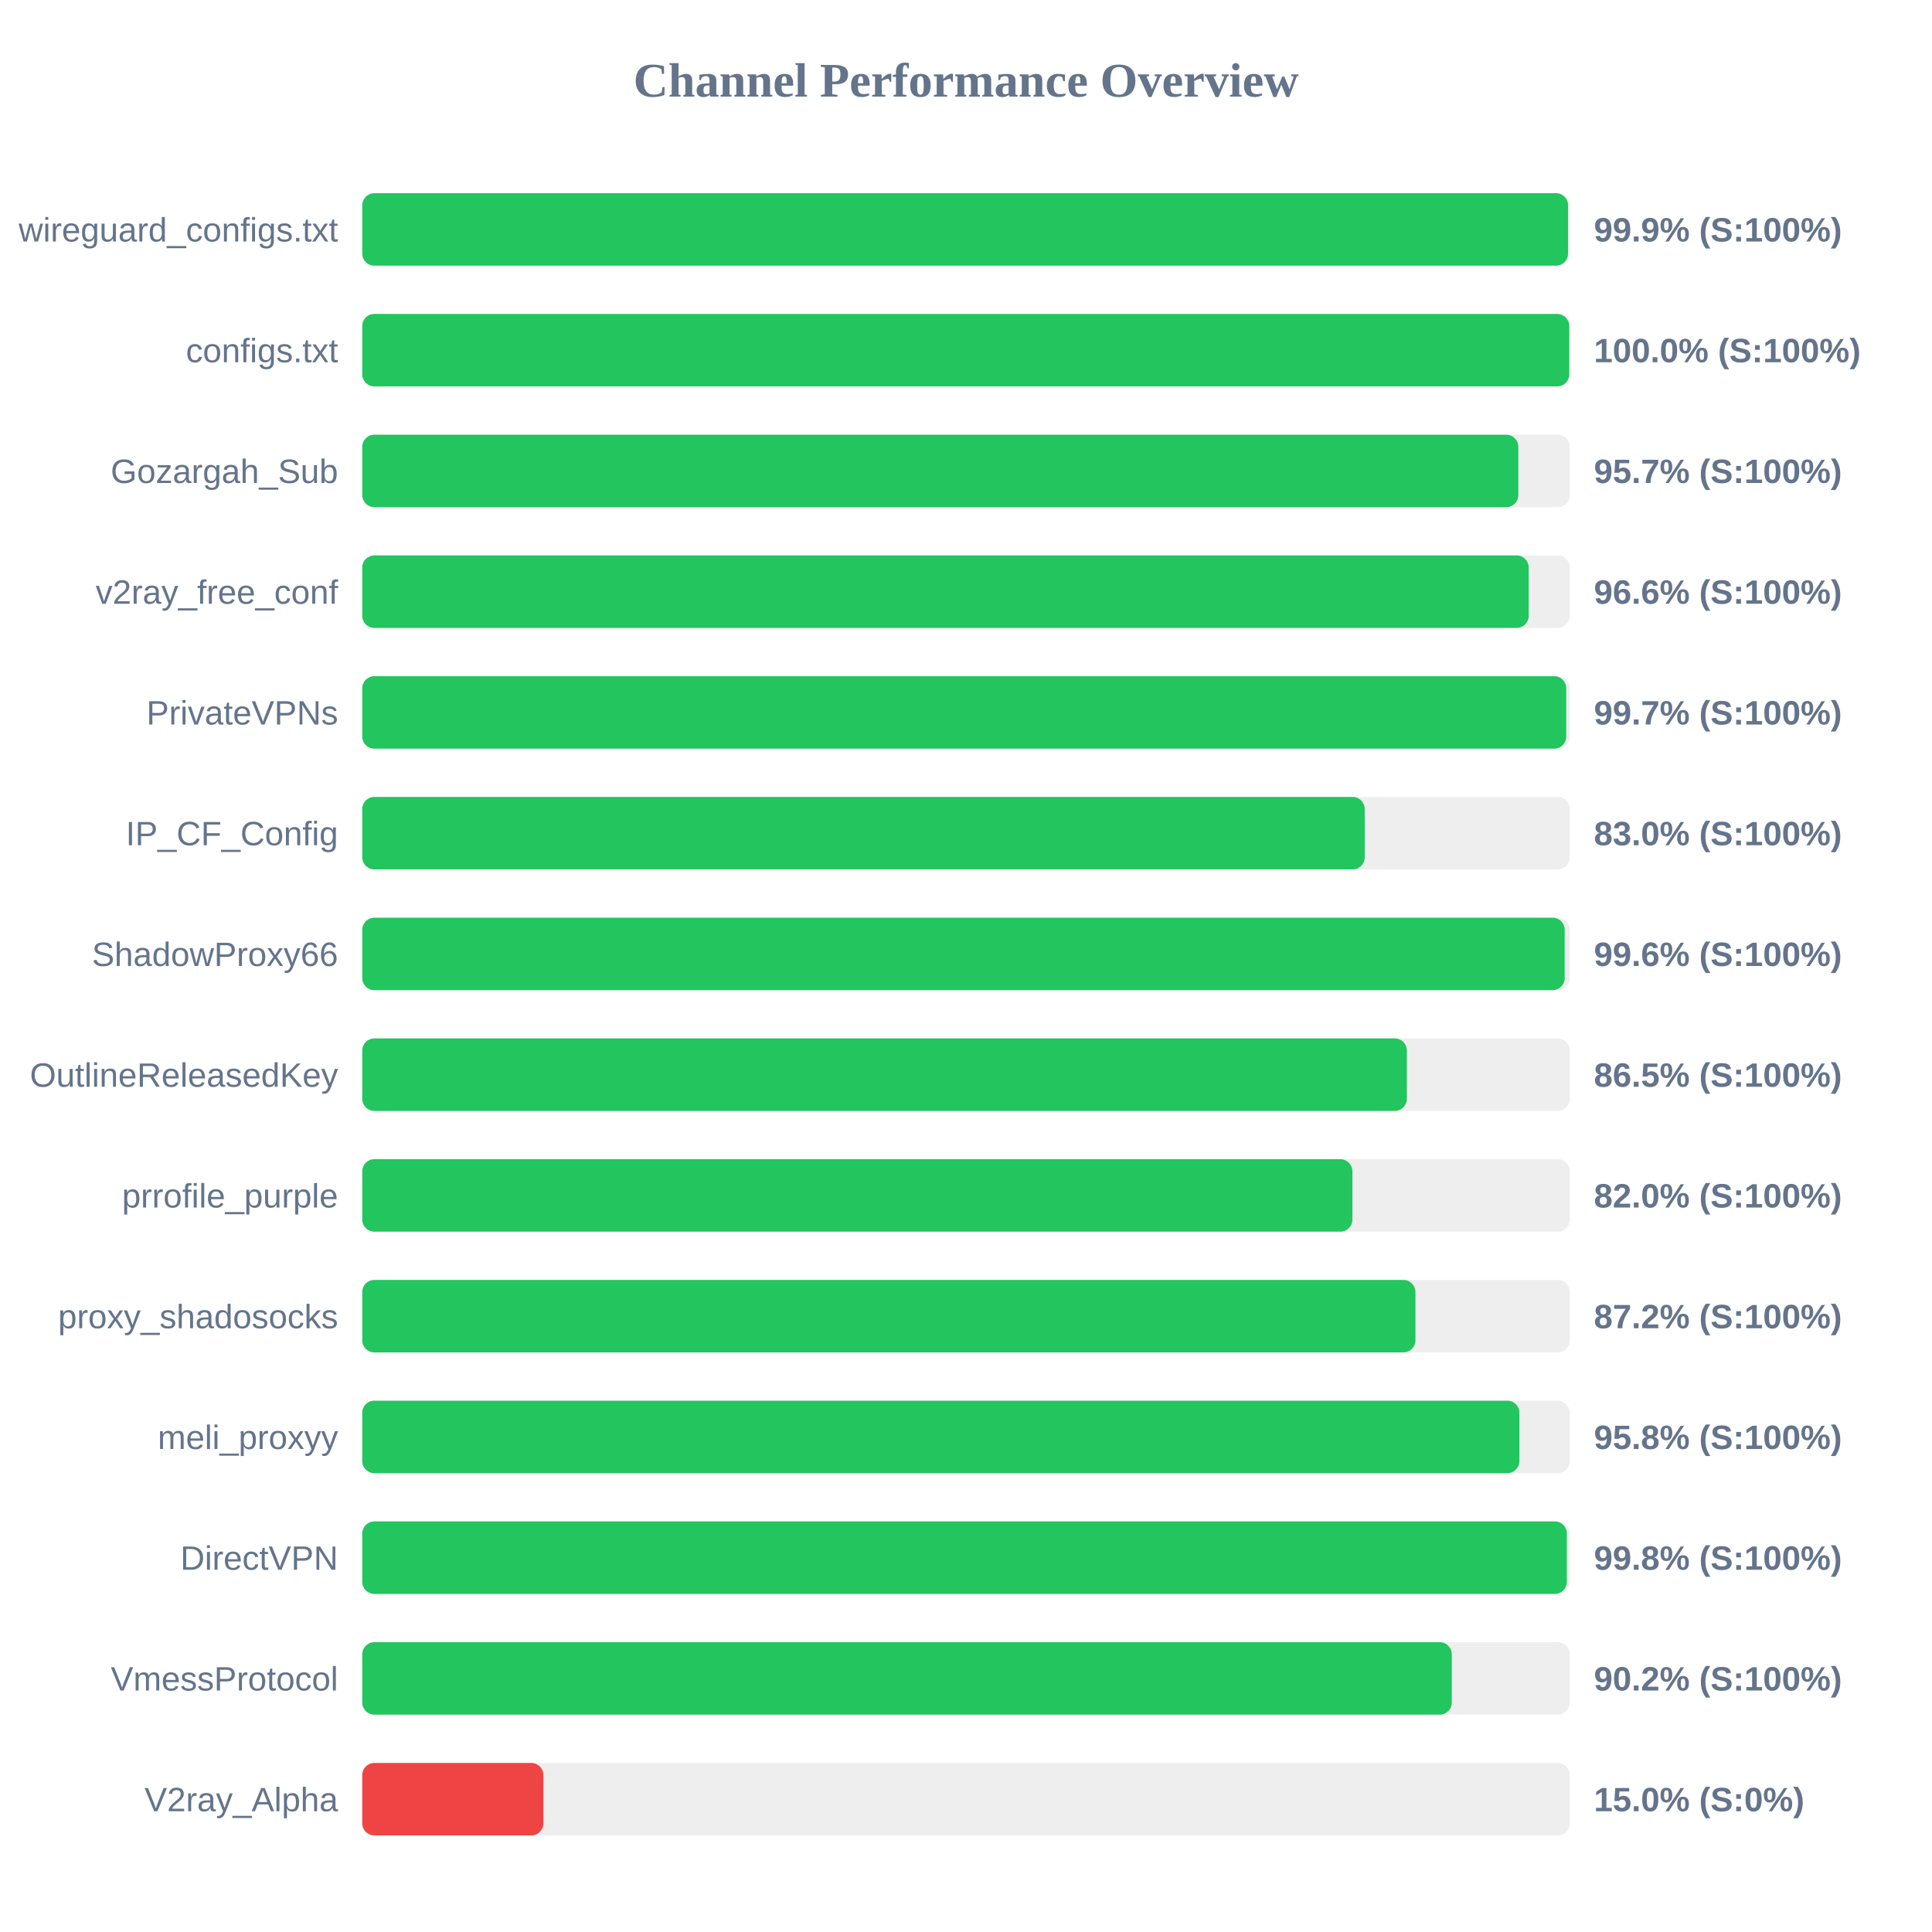
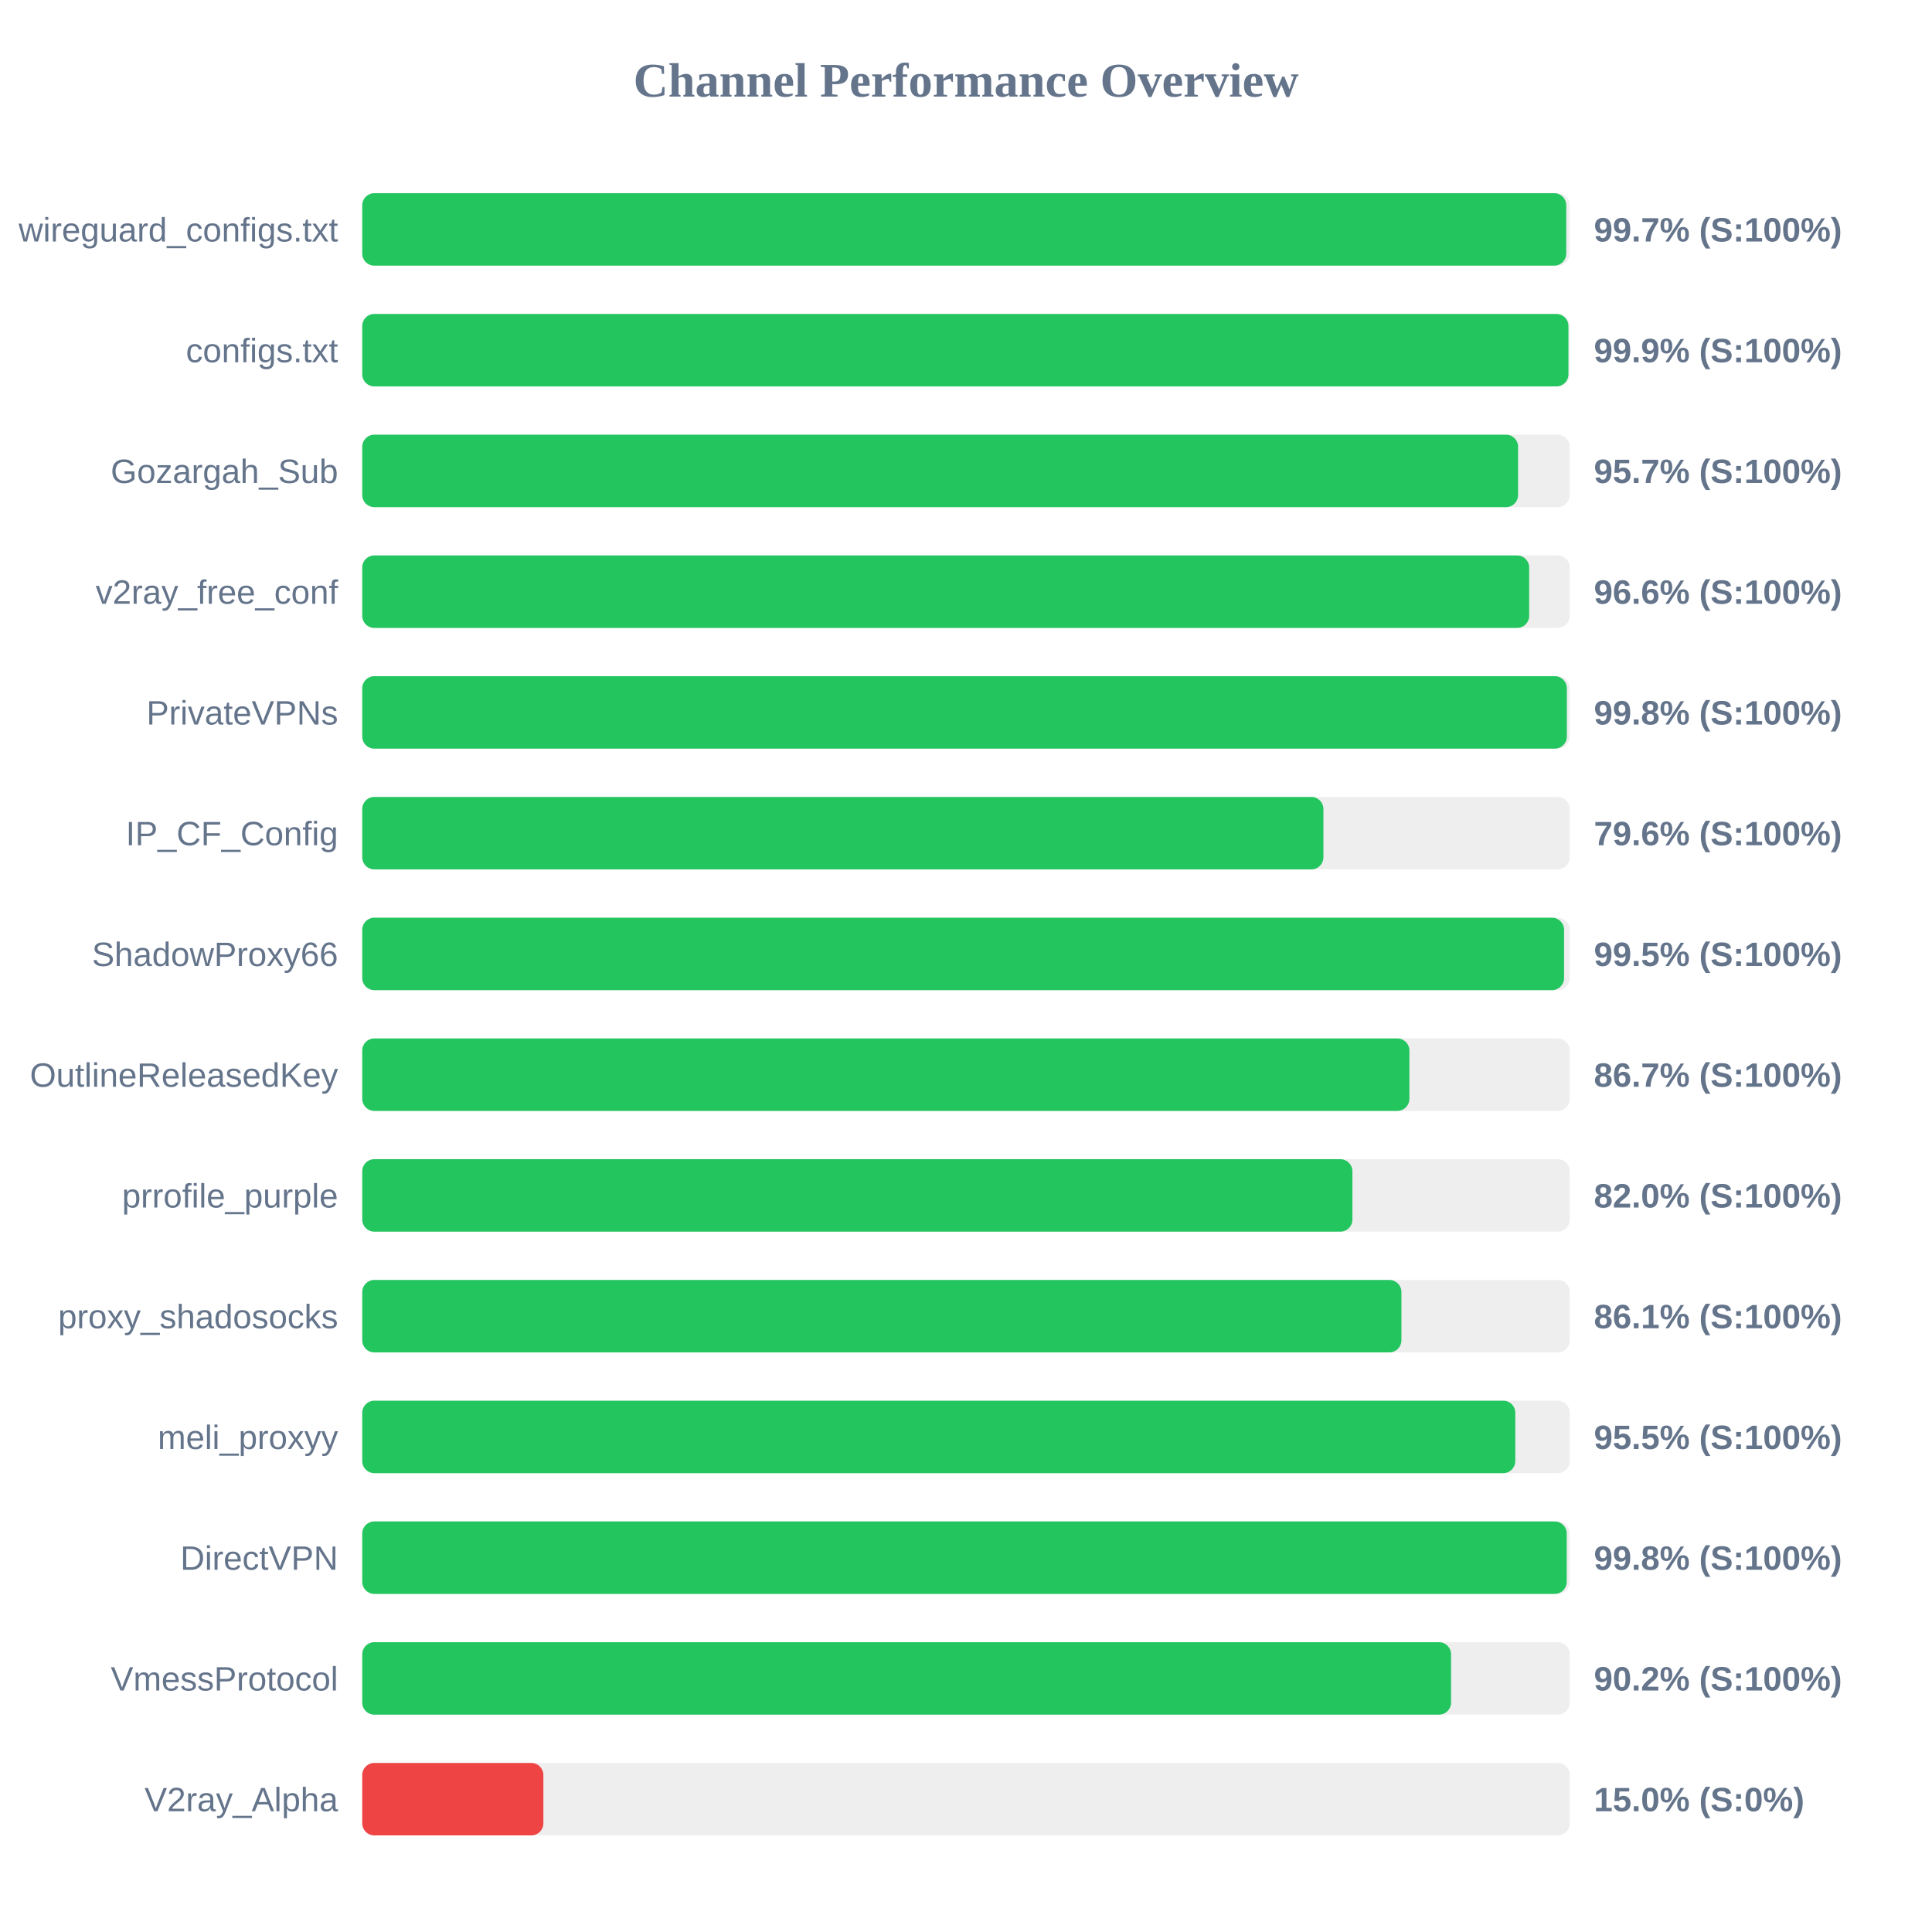
<svg xmlns="http://www.w3.org/2000/svg" width="800" height="800" version="1.1">
  <style>
        .row { font: 14px Arial; fill: #64748b; }
        .score { font: bold 14px Arial; fill: #64748b; }
    </style>
  <text x="400" y="40" text-anchor="middle" font-size="20px" font-weight="bold" fill="#64748b">Channel Performance Overview</text>
  <rect x="150" y="80" width="500" height="30" fill="#eee" rx="5" />
-   <rect x="150" y="80" width="499.3" height="30" fill="#22c55e" rx="5" />
+   <rect x="150" y="80" width="498.55" height="30" fill="#22c55e" rx="5" />
  <text x="140" y="100" text-anchor="end" class="row">wireguard_configs.txt</text>
-   <text x="660" y="100" text-anchor="start" class="score">99.9% (S:100%)</text>
+   <text x="660" y="100" text-anchor="start" class="score">99.7% (S:100%)</text>
  <rect x="150" y="130" width="500" height="30" fill="#eee" rx="5" />
-   <rect x="150" y="130" width="499.8" height="30" fill="#22c55e" rx="5" />
+   <rect x="150" y="130" width="499.45" height="30" fill="#22c55e" rx="5" />
  <text x="140" y="150" text-anchor="end" class="row">configs.txt</text>
-   <text x="660" y="150" text-anchor="start" class="score">100.0% (S:100%)</text>
+   <text x="660" y="150" text-anchor="start" class="score">99.9% (S:100%)</text>
  <rect x="150" y="180" width="500" height="30" fill="#eee" rx="5" />
-   <rect x="150" y="180" width="478.7" height="30" fill="#22c55e" rx="5" />
+   <rect x="150" y="180" width="478.6" height="30" fill="#22c55e" rx="5" />
  <text x="140" y="200" text-anchor="end" class="row">Gozargah_Sub</text>
  <text x="660" y="200" text-anchor="start" class="score">95.7% (S:100%)</text>
  <rect x="150" y="230" width="500" height="30" fill="#eee" rx="5" />
-   <rect x="150" y="230" width="483.0" height="30" fill="#22c55e" rx="5" />
+   <rect x="150" y="230" width="483.2" height="30" fill="#22c55e" rx="5" />
  <text x="140" y="250" text-anchor="end" class="row">v2ray_free_conf</text>
  <text x="660" y="250" text-anchor="start" class="score">96.6% (S:100%)</text>
  <rect x="150" y="280" width="500" height="30" fill="#eee" rx="5" />
-   <rect x="150" y="280" width="498.55" height="30" fill="#22c55e" rx="5" />
+   <rect x="150" y="280" width="498.8" height="30" fill="#22c55e" rx="5" />
  <text x="140" y="300" text-anchor="end" class="row">PrivateVPNs</text>
-   <text x="660" y="300" text-anchor="start" class="score">99.7% (S:100%)</text>
+   <text x="660" y="300" text-anchor="start" class="score">99.8% (S:100%)</text>
  <rect x="150" y="330" width="500" height="30" fill="#eee" rx="5" />
-   <rect x="150" y="330" width="415.1" height="30" fill="#22c55e" rx="5" />
+   <rect x="150" y="330" width="398.0" height="30" fill="#22c55e" rx="5" />
  <text x="140" y="350" text-anchor="end" class="row">IP_CF_Config</text>
-   <text x="660" y="350" text-anchor="start" class="score">83.0% (S:100%)</text>
+   <text x="660" y="350" text-anchor="start" class="score">79.6% (S:100%)</text>
  <rect x="150" y="380" width="500" height="30" fill="#eee" rx="5" />
-   <rect x="150" y="380" width="497.9" height="30" fill="#22c55e" rx="5" />
+   <rect x="150" y="380" width="497.65" height="30" fill="#22c55e" rx="5" />
  <text x="140" y="400" text-anchor="end" class="row">ShadowProxy66</text>
-   <text x="660" y="400" text-anchor="start" class="score">99.6% (S:100%)</text>
+   <text x="660" y="400" text-anchor="start" class="score">99.5% (S:100%)</text>
  <rect x="150" y="430" width="500" height="30" fill="#eee" rx="5" />
-   <rect x="150" y="430" width="432.55" height="30" fill="#22c55e" rx="5" />
+   <rect x="150" y="430" width="433.6" height="30" fill="#22c55e" rx="5" />
  <text x="140" y="450" text-anchor="end" class="row">OutlineReleasedKey</text>
-   <text x="660" y="450" text-anchor="start" class="score">86.5% (S:100%)</text>
+   <text x="660" y="450" text-anchor="start" class="score">86.7% (S:100%)</text>
  <rect x="150" y="480" width="500" height="30" fill="#eee" rx="5" />
  <rect x="150" y="480" width="410.0" height="30" fill="#22c55e" rx="5" />
  <text x="140" y="500" text-anchor="end" class="row">prrofile_purple</text>
  <text x="660" y="500" text-anchor="start" class="score">82.0% (S:100%)</text>
  <rect x="150" y="530" width="500" height="30" fill="#eee" rx="5" />
-   <rect x="150" y="530" width="436.1" height="30" fill="#22c55e" rx="5" />
+   <rect x="150" y="530" width="430.3" height="30" fill="#22c55e" rx="5" />
  <text x="140" y="550" text-anchor="end" class="row">proxy_shadosocks</text>
-   <text x="660" y="550" text-anchor="start" class="score">87.2% (S:100%)</text>
+   <text x="660" y="550" text-anchor="start" class="score">86.1% (S:100%)</text>
  <rect x="150" y="580" width="500" height="30" fill="#eee" rx="5" />
-   <rect x="150" y="580" width="479.15" height="30" fill="#22c55e" rx="5" />
+   <rect x="150" y="580" width="477.45" height="30" fill="#22c55e" rx="5" />
  <text x="140" y="600" text-anchor="end" class="row">meli_proxyy</text>
-   <text x="660" y="600" text-anchor="start" class="score">95.8% (S:100%)</text>
+   <text x="660" y="600" text-anchor="start" class="score">95.5% (S:100%)</text>
  <rect x="150" y="630" width="500" height="30" fill="#eee" rx="5" />
-   <rect x="150" y="630" width="498.8" height="30" fill="#22c55e" rx="5" />
+   <rect x="150" y="630" width="498.75" height="30" fill="#22c55e" rx="5" />
  <text x="140" y="650" text-anchor="end" class="row">DirectVPN</text>
  <text x="660" y="650" text-anchor="start" class="score">99.8% (S:100%)</text>
  <rect x="150" y="680" width="500" height="30" fill="#eee" rx="5" />
-   <rect x="150" y="680" width="451.15" height="30" fill="#22c55e" rx="5" />
+   <rect x="150" y="680" width="450.85" height="30" fill="#22c55e" rx="5" />
  <text x="140" y="700" text-anchor="end" class="row">VmessProtocol</text>
  <text x="660" y="700" text-anchor="start" class="score">90.2% (S:100%)</text>
  <rect x="150" y="730" width="500" height="30" fill="#eee" rx="5" />
  <rect x="150" y="730" width="75.0" height="30" fill="#ef4444" rx="5" />
  <text x="140" y="750" text-anchor="end" class="row">V2ray_Alpha</text>
  <text x="660" y="750" text-anchor="start" class="score">15.0% (S:0%)</text>
</svg>
